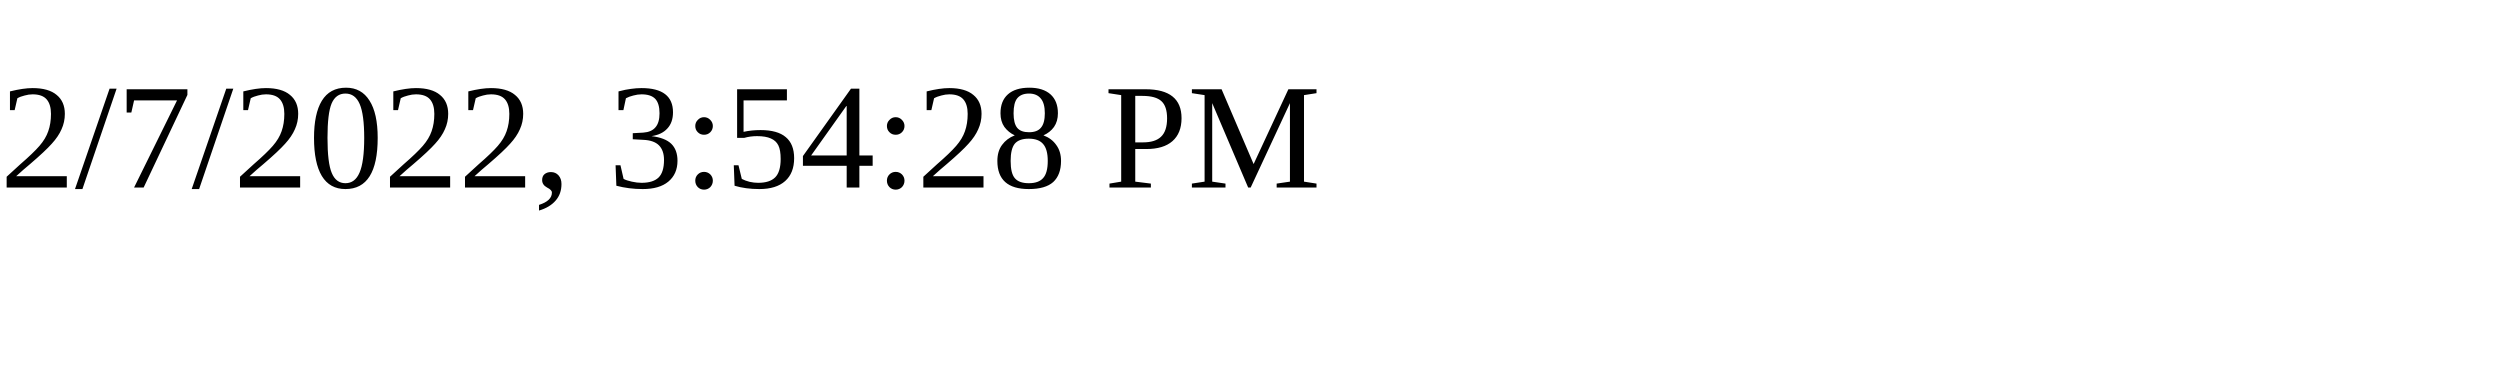
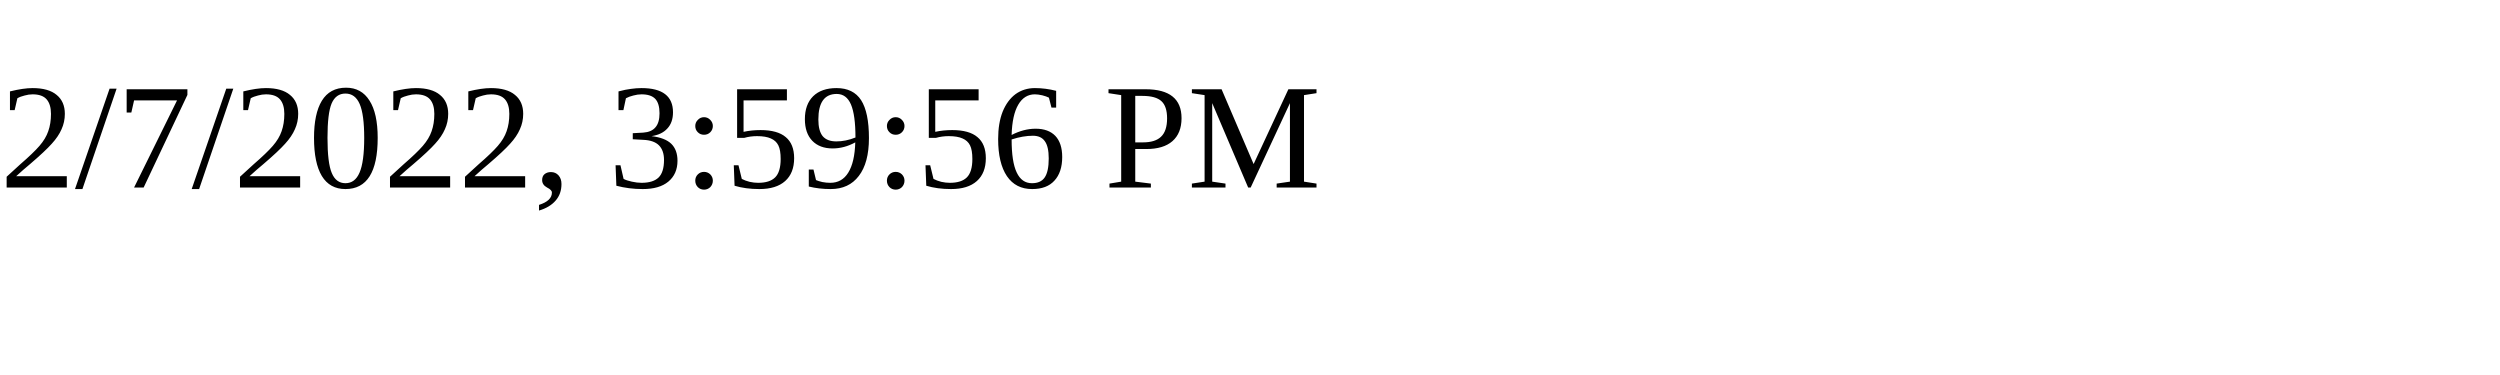
<svg xmlns="http://www.w3.org/2000/svg" height="30" width="200">
-   <text x="0" y="15">2/7/2022, 3:54:28 PM</text>
+   <text x="0" y="15">2/7/2022, 3:59:56 PM</text>
</svg>
